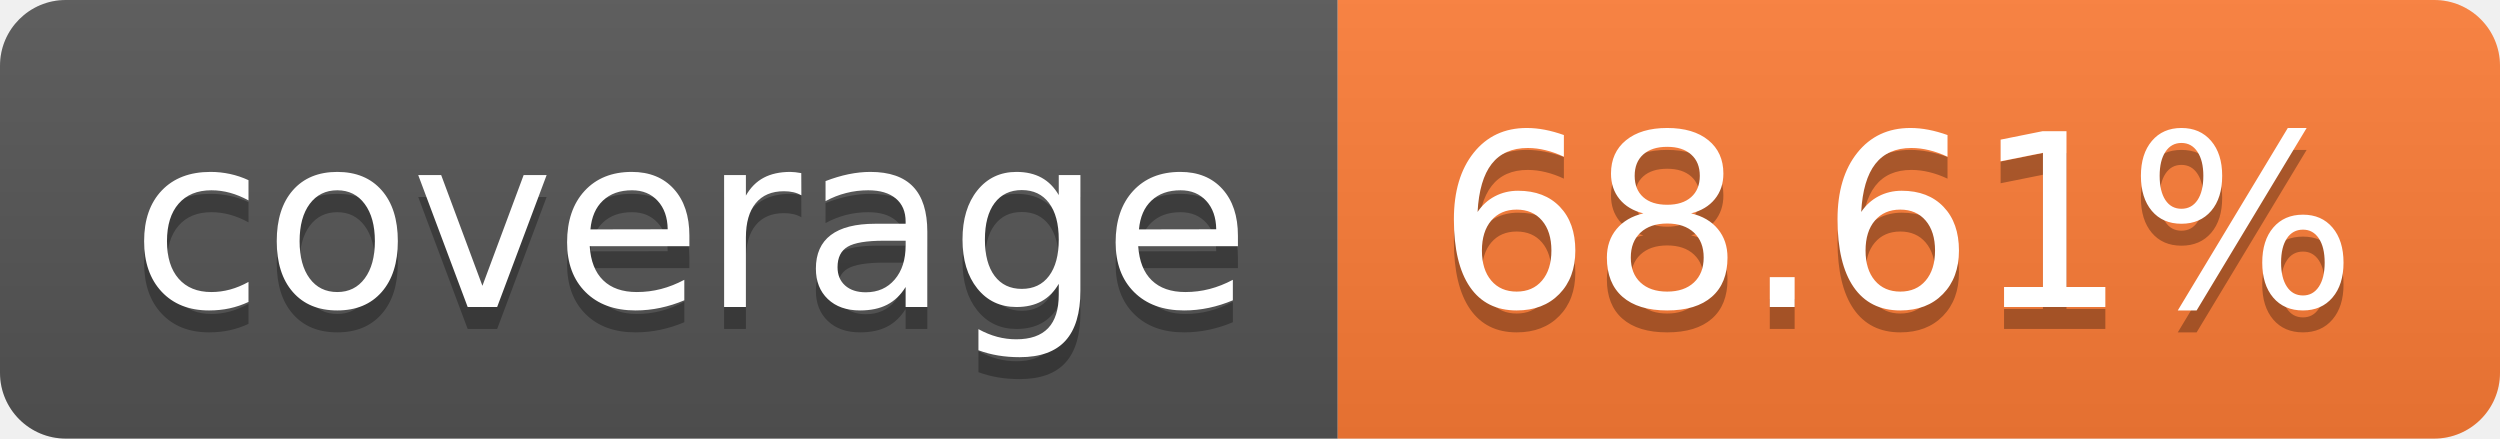
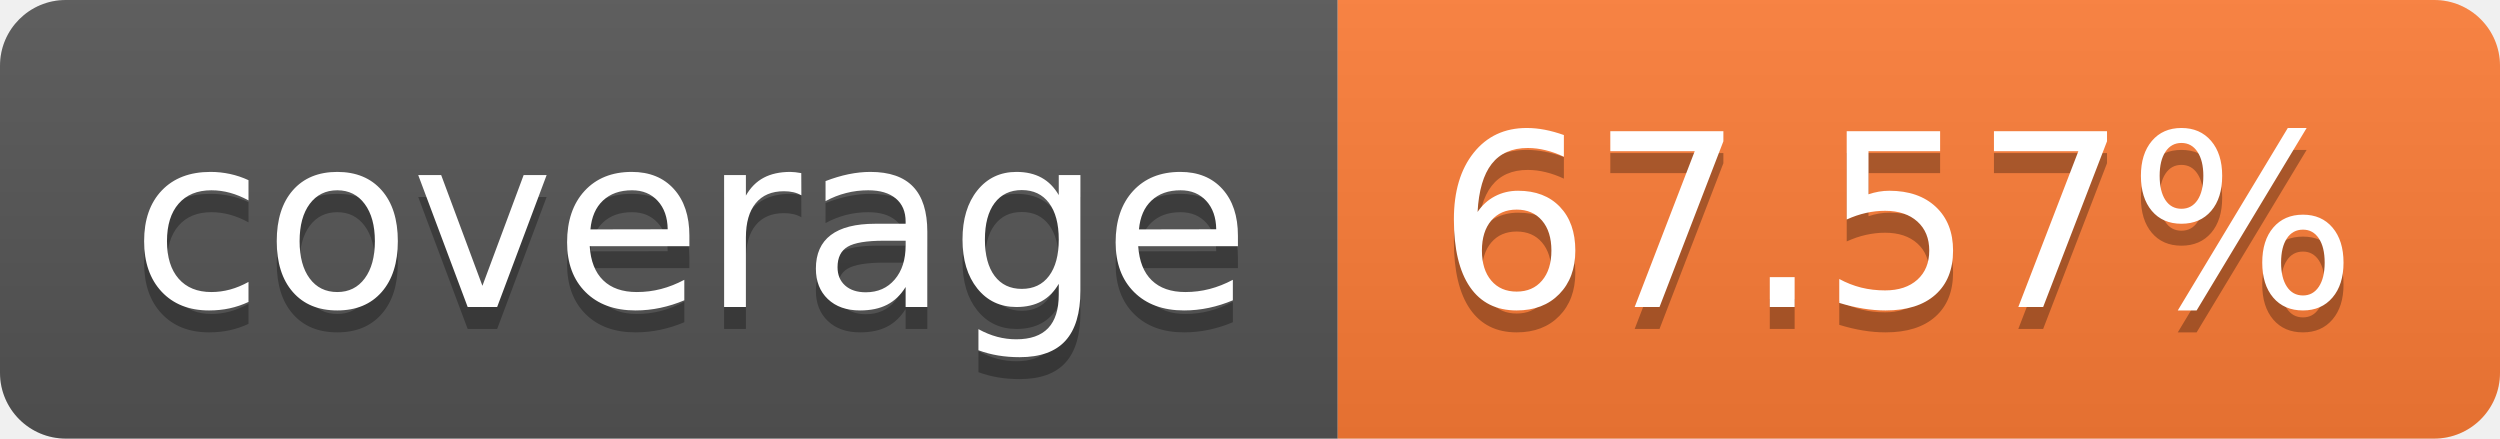
- <svg xmlns="http://www.w3.org/2000/svg" width="114" height="20" role="img" aria-label="coverage: 68.61%">
+ <svg xmlns="http://www.w3.org/2000/svg" width="114" height="20" role="img" aria-label="coverage: 67.57%">
  <linearGradient id="s" x2="0" y2="100%">
    <stop offset="0" stop-color="#bbb" stop-opacity=".1" />
    <stop offset="1" stop-opacity=".1" />
  </linearGradient>
  <clipPath id="r">
    <rect width="114" height="20" rx="3" fill="#fff" />
  </clipPath>
  <g clip-path="url(#r)">
    <rect width="61" height="20" fill="#555" />
    <rect x="61" width="53" height="20" fill="#fe7d37" />
    <rect width="114" height="20" fill="url(#s)" />
  </g>
  <g fill="#fff" text-anchor="middle" font-family="Verdana,Geneva,DejaVu Sans,sans-serif" text-rendering="geometricPrecision" font-size="110">
    <text aria-hidden="true" x="315" y="150" fill="#010101" fill-opacity=".3" transform="scale(.1)" textLength="510">coverage</text>
    <text x="315" y="140" transform="scale(.1)" fill="#fff" textLength="510">coverage</text>
-     <text aria-hidden="true" x="865" y="150" fill="#010101" fill-opacity=".3" transform="scale(.1)" textLength="430">68.61%</text>
-     <text x="865" y="140" transform="scale(.1)" fill="#fff" textLength="430">68.61%</text>
+     <text aria-hidden="true" x="865" y="150" fill="#010101" fill-opacity=".3" transform="scale(.1)" textLength="430">67.57%</text>
+     <text x="865" y="140" transform="scale(.1)" fill="#fff" textLength="430">67.57%</text>
  </g>
</svg>
